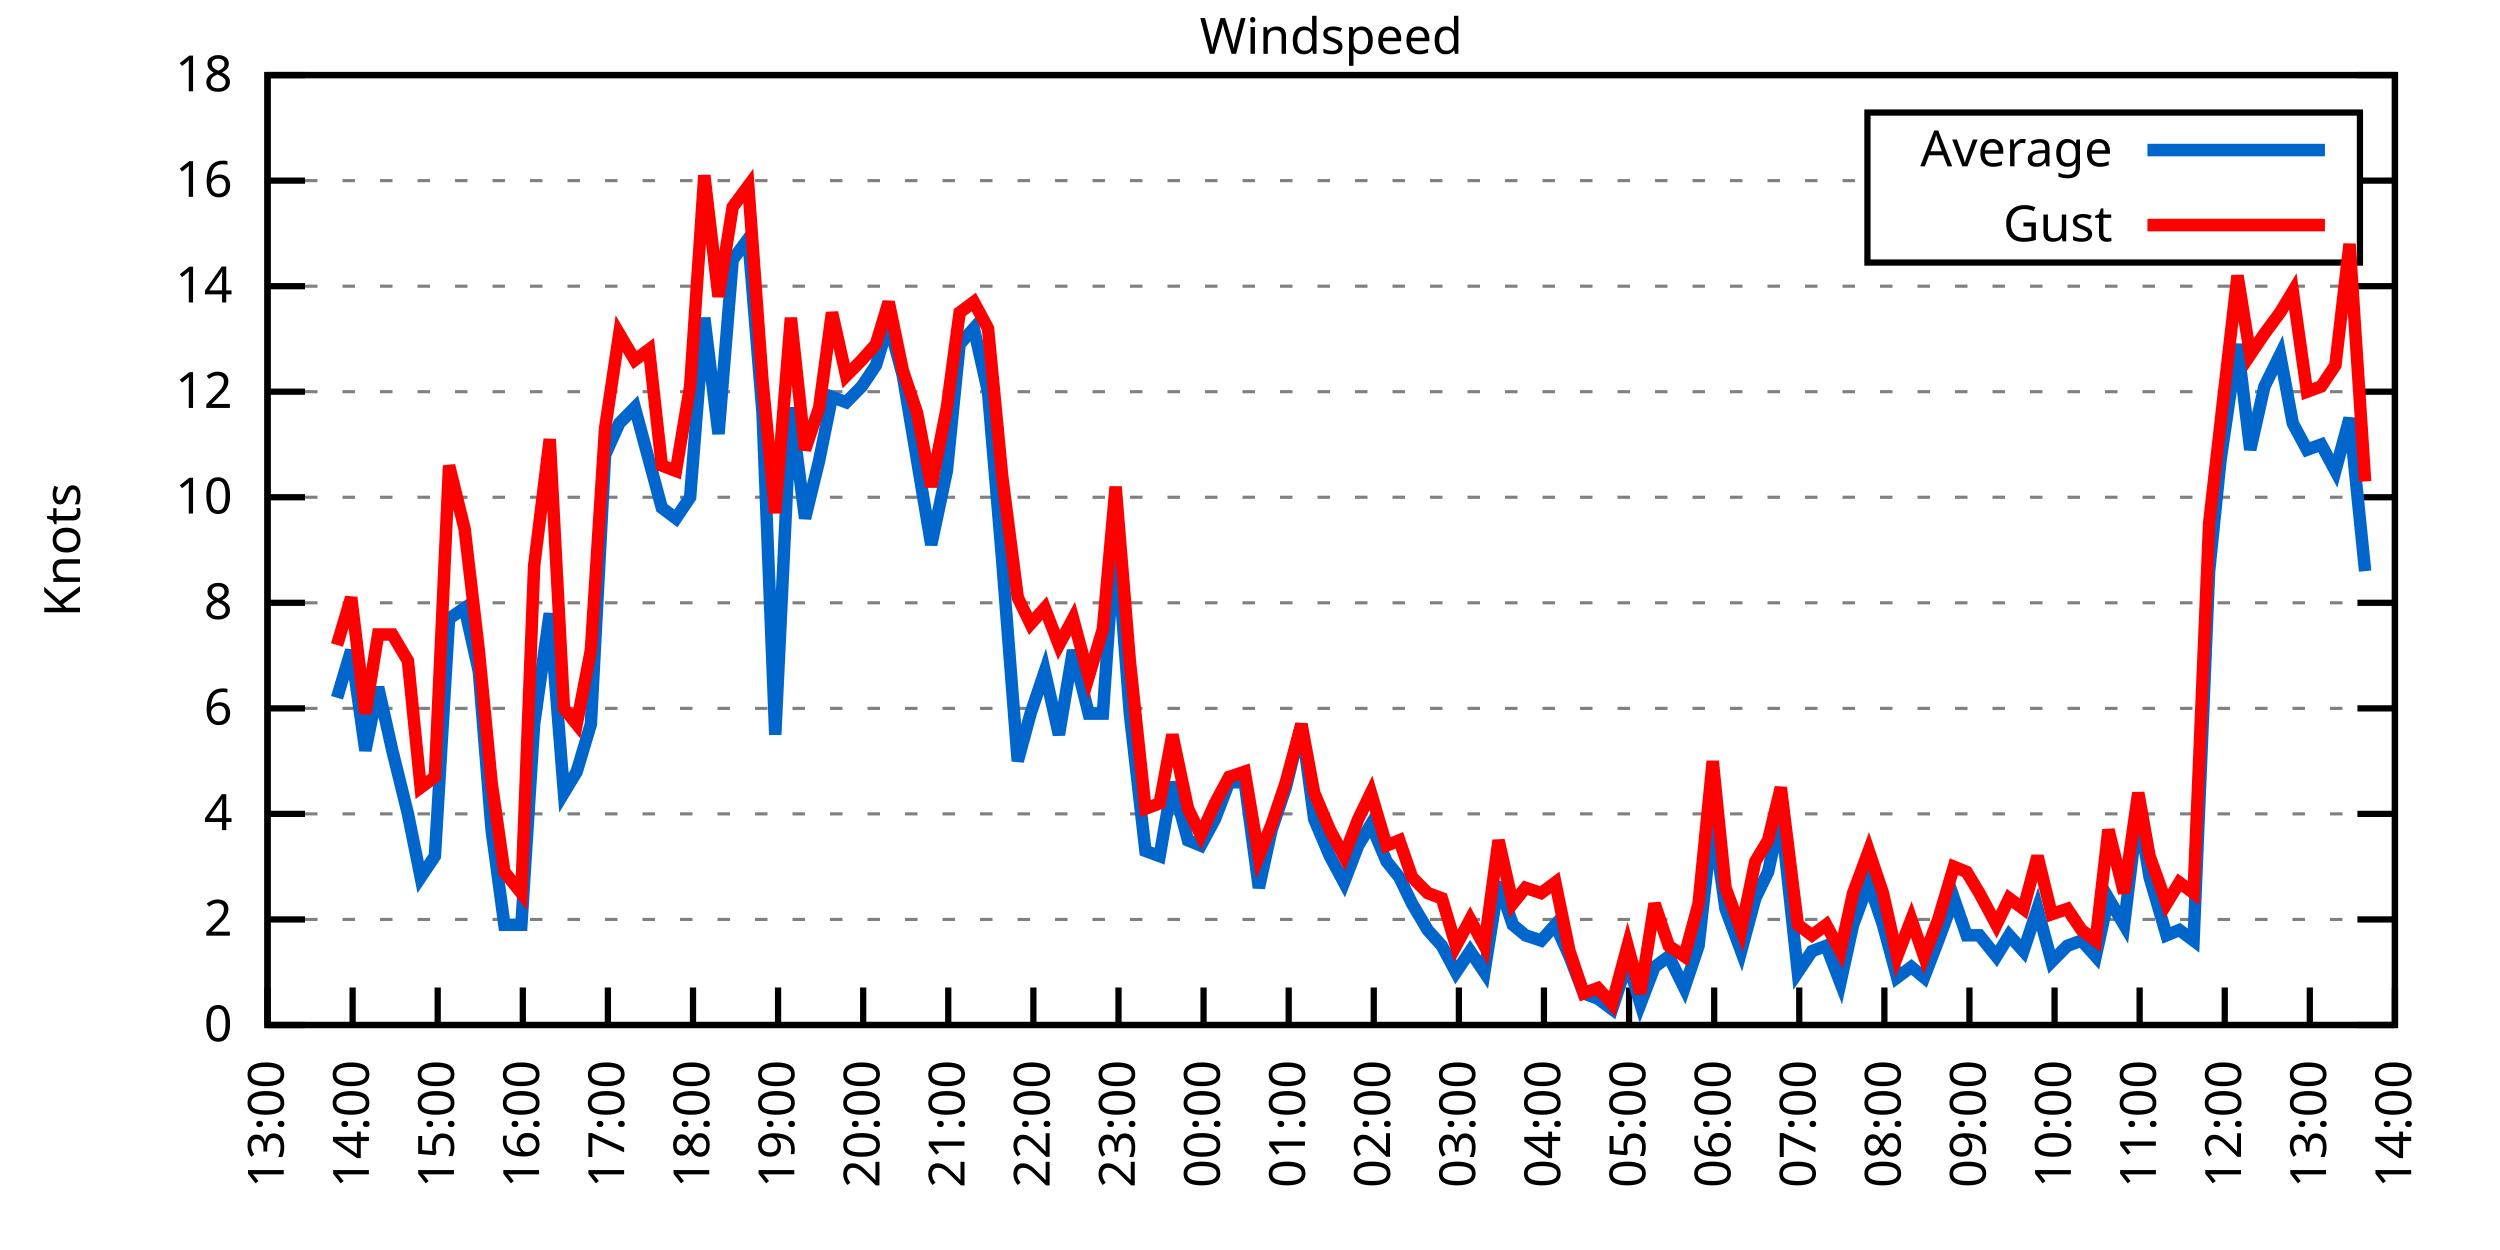
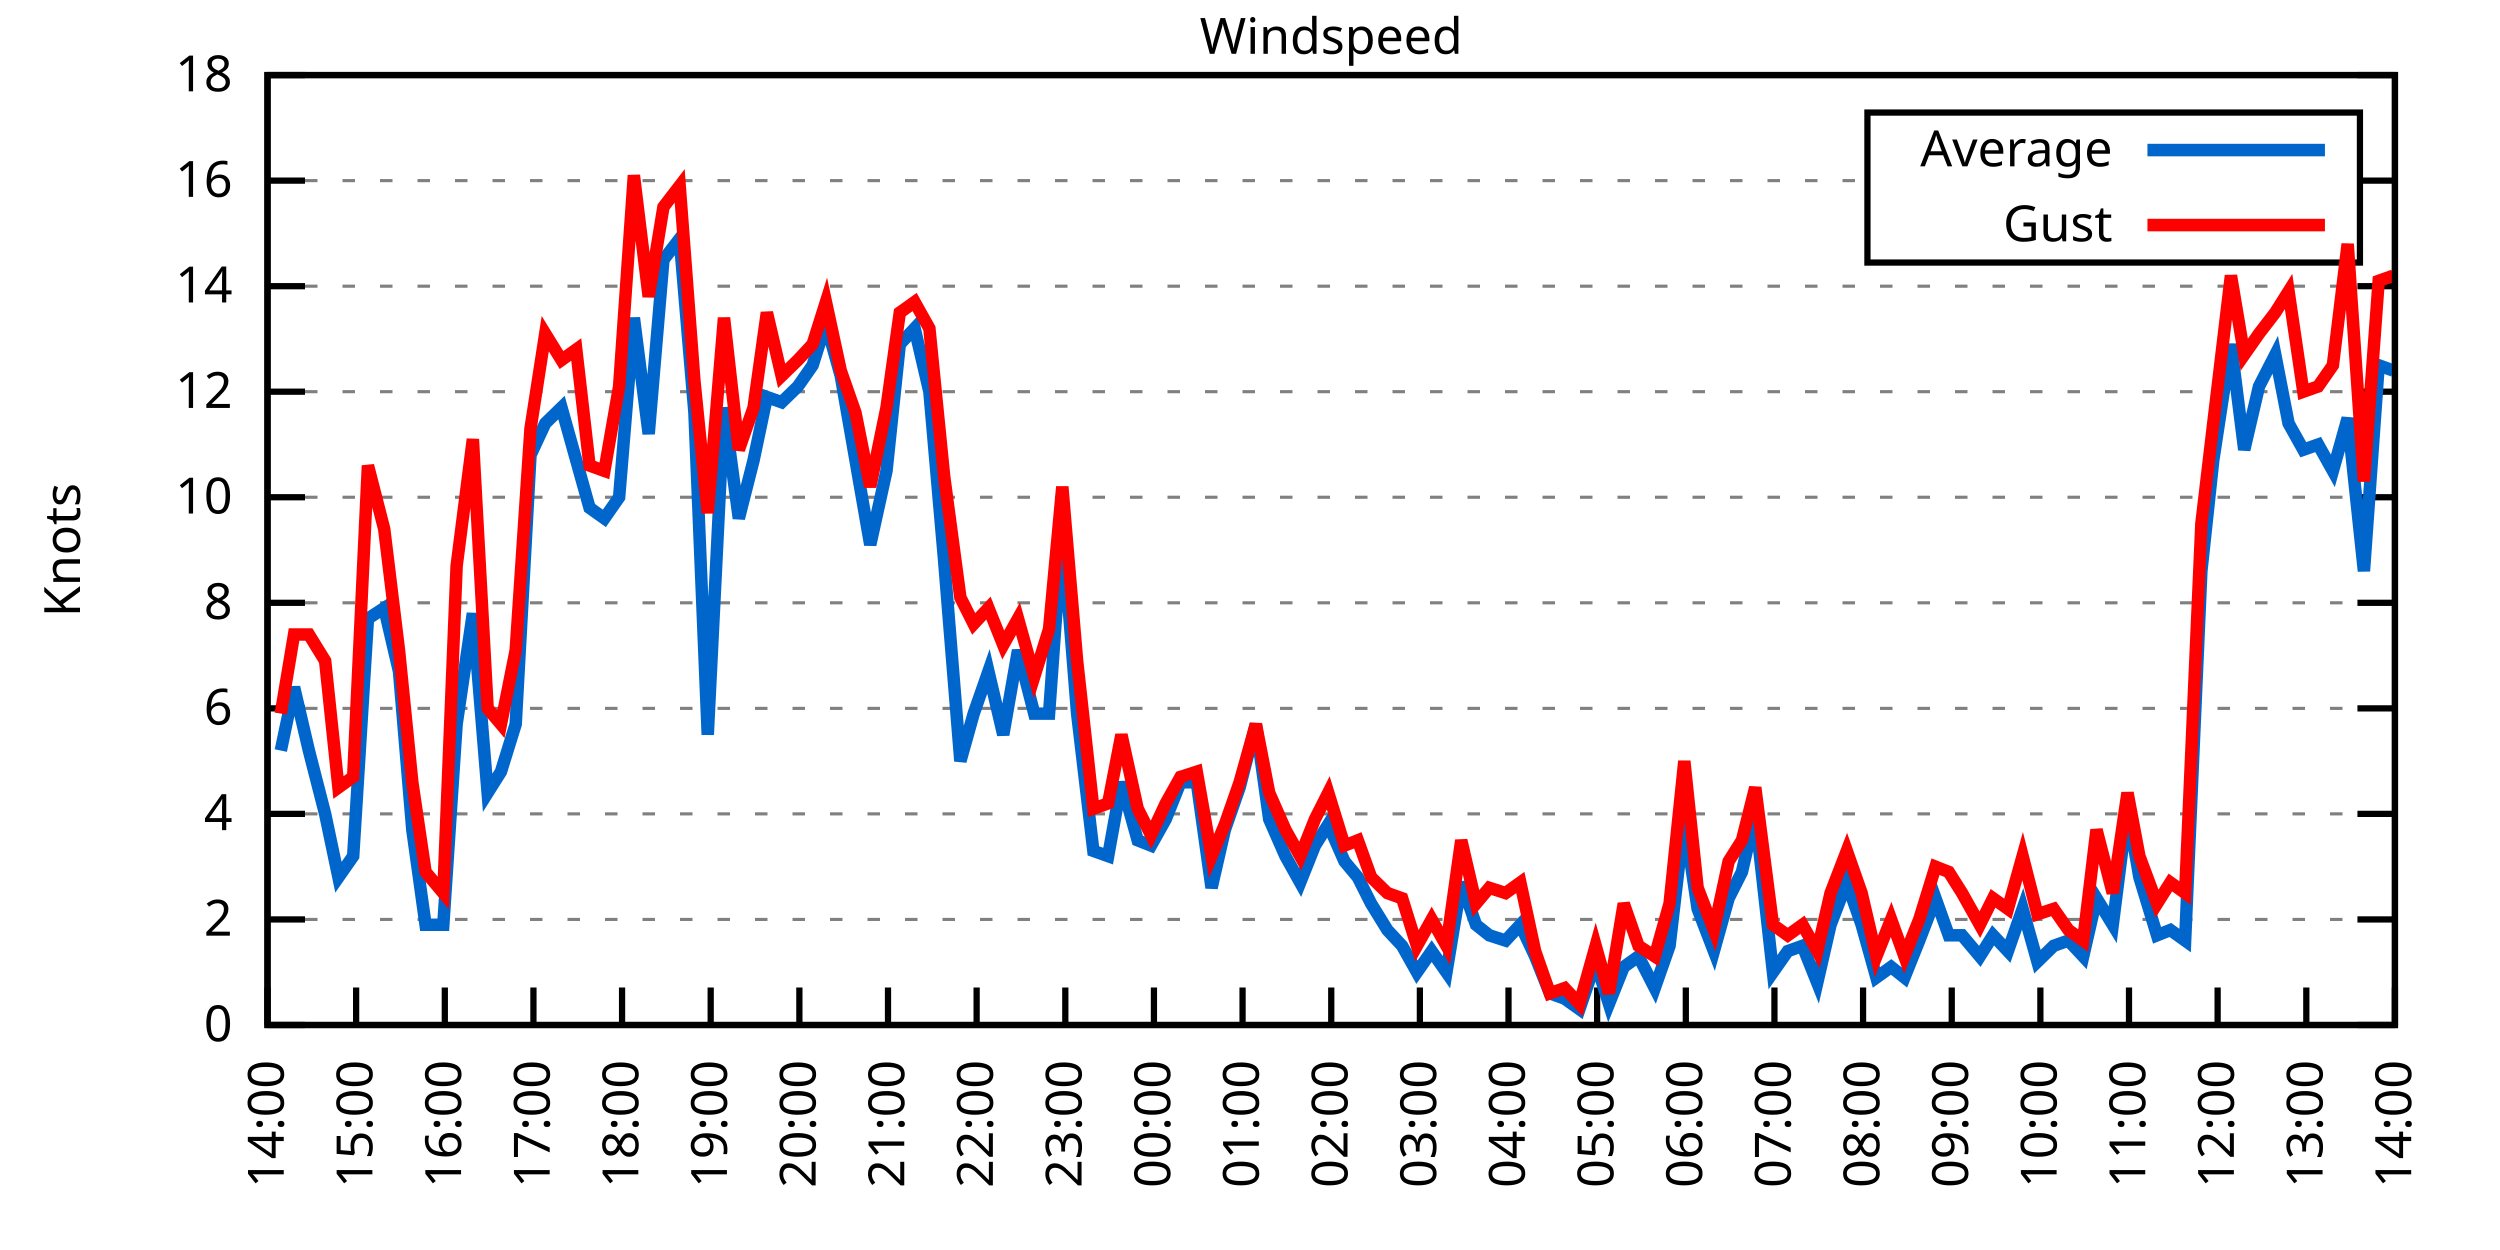
<svg xmlns="http://www.w3.org/2000/svg" xmlns:xlink="http://www.w3.org/1999/xlink" width="400" height="200" viewBox="0 0 400 200">
  <g id="gnuplot_canvas">
    <rect x="0" y="0" width="400" height="200" fill="none" />
    <defs>
      <circle id="gpDot" r="0.5" stroke-width="0.5" stroke="currentColor" />
      <path id="gpPt0" stroke-width="0.333" stroke="currentColor" d="M-1,0 h2 M0,-1 v2" />
      <path id="gpPt1" stroke-width="0.333" stroke="currentColor" d="M-1,-1 L1,1 M1,-1 L-1,1" />
      <path id="gpPt2" stroke-width="0.333" stroke="currentColor" d="M-1,0 L1,0 M0,-1 L0,1 M-1,-1 L1,1 M-1,1 L1,-1" />
      <rect id="gpPt3" stroke-width="0.333" stroke="currentColor" x="-1" y="-1" width="2" height="2" />
      <rect id="gpPt4" stroke-width="0.333" stroke="currentColor" fill="currentColor" x="-1" y="-1" width="2" height="2" />
      <circle id="gpPt5" stroke-width="0.333" stroke="currentColor" cx="0" cy="0" r="1" />
      <use xlink:href="#gpPt5" id="gpPt6" fill="currentColor" stroke="none" />
      <path id="gpPt7" stroke-width="0.333" stroke="currentColor" d="M0,-1.33 L-1.33,0.67 L1.33,0.67 z" />
      <use xlink:href="#gpPt7" id="gpPt8" fill="currentColor" stroke="none" />
      <use xlink:href="#gpPt7" id="gpPt9" stroke="currentColor" transform="rotate(180)" />
      <use xlink:href="#gpPt9" id="gpPt10" fill="currentColor" stroke="none" />
      <use xlink:href="#gpPt3" id="gpPt11" stroke="currentColor" transform="rotate(45)" />
      <use xlink:href="#gpPt11" id="gpPt12" fill="currentColor" stroke="none" />
      <path id="gpPt13" stroke-width="0.333" stroke="currentColor" d="M0,1.330 L1.265,0.411 L0.782,-1.067 L-0.782,-1.076 L-1.265,0.411 z" />
      <use xlink:href="#gpPt13" id="gpPt14" fill="currentColor" stroke="none" />
      <filter id="textbox" filterUnits="objectBoundingBox" x="0" y="0" height="1" width="1">
        <feFlood flood-color="white" flood-opacity="1" result="bgnd" />
        <feComposite in="SourceGraphic" in2="bgnd" operator="atop" />
      </filter>
      <filter id="greybox" filterUnits="objectBoundingBox" x="0" y="0" height="1" width="1">
        <feFlood flood-color="lightgrey" flood-opacity="1" result="grey" />
        <feComposite in="SourceGraphic" in2="grey" operator="atop" />
      </filter>
    </defs>
    <g fill="none" color="white" stroke="currentColor" stroke-width="1.00" stroke-linecap="butt" stroke-linejoin="miter">
</g>
    <g fill="none" color="black" stroke="currentColor" stroke-width="1.00" stroke-linecap="butt" stroke-linejoin="miter">
      <g stroke="none" shape-rendering="crispEdges">
        <polygon fill="rgb(255, 255, 255)" points="42.80,164.00 383.18,164.00 383.18,12.02 42.80,12.02 " />
      </g>
    </g>
    <g fill="none" color="black" stroke="currentColor" stroke-width="1.00" stroke-linecap="butt" stroke-linejoin="miter">
</g>
    <g fill="none" color="black" stroke="black" stroke-width="0.50" stroke-linecap="butt" stroke-linejoin="miter">
</g>
    <g fill="none" color="gray" stroke="currentColor" stroke-width="0.50" stroke-linecap="butt" stroke-linejoin="miter">
      <path stroke="gray" stroke-dasharray="2,4" class="gridline" d="M42.80,164.00 L383.19,164.00  " />
    </g>
    <g fill="none" color="gray" stroke="gray" stroke-width="1.00" stroke-linecap="butt" stroke-linejoin="miter">
</g>
    <g fill="none" color="black" stroke="currentColor" stroke-width="1.00" stroke-linecap="butt" stroke-linejoin="miter">
      <path stroke="black" d="M42.80,164.00 L48.80,164.00 M383.19,164.00 L377.19,164.00  " />
      <g transform="translate(37.20,166.60)" stroke="none" fill="black" font-family="Sans" font-size="8.00" text-anchor="end">
        <text>
          <tspan font-family="Sans"> 0</tspan>
        </text>
      </g>
    </g>
    <g fill="none" color="black" stroke="currentColor" stroke-width="1.00" stroke-linecap="butt" stroke-linejoin="miter">
</g>
    <g fill="none" color="black" stroke="black" stroke-width="0.50" stroke-linecap="butt" stroke-linejoin="miter">
</g>
    <g fill="none" color="gray" stroke="currentColor" stroke-width="0.50" stroke-linecap="butt" stroke-linejoin="miter">
      <path stroke="gray" stroke-dasharray="2,4" class="gridline" d="M42.80,147.11 L383.19,147.11  " />
    </g>
    <g fill="none" color="gray" stroke="gray" stroke-width="1.00" stroke-linecap="butt" stroke-linejoin="miter">
</g>
    <g fill="none" color="black" stroke="currentColor" stroke-width="1.00" stroke-linecap="butt" stroke-linejoin="miter">
      <path stroke="black" d="M42.80,147.11 L48.80,147.11 M383.19,147.11 L377.19,147.11  " />
      <g transform="translate(37.20,149.71)" stroke="none" fill="black" font-family="Sans" font-size="8.00" text-anchor="end">
        <text>
          <tspan font-family="Sans"> 2</tspan>
        </text>
      </g>
    </g>
    <g fill="none" color="black" stroke="currentColor" stroke-width="1.00" stroke-linecap="butt" stroke-linejoin="miter">
</g>
    <g fill="none" color="black" stroke="black" stroke-width="0.50" stroke-linecap="butt" stroke-linejoin="miter">
</g>
    <g fill="none" color="gray" stroke="currentColor" stroke-width="0.50" stroke-linecap="butt" stroke-linejoin="miter">
      <path stroke="gray" stroke-dasharray="2,4" class="gridline" d="M42.80,130.22 L383.19,130.22  " />
    </g>
    <g fill="none" color="gray" stroke="gray" stroke-width="1.00" stroke-linecap="butt" stroke-linejoin="miter">
</g>
    <g fill="none" color="black" stroke="currentColor" stroke-width="1.00" stroke-linecap="butt" stroke-linejoin="miter">
      <path stroke="black" d="M42.80,130.22 L48.80,130.22 M383.19,130.22 L377.19,130.22  " />
      <g transform="translate(37.20,132.82)" stroke="none" fill="black" font-family="Sans" font-size="8.00" text-anchor="end">
        <text>
          <tspan font-family="Sans"> 4</tspan>
        </text>
      </g>
    </g>
    <g fill="none" color="black" stroke="currentColor" stroke-width="1.00" stroke-linecap="butt" stroke-linejoin="miter">
</g>
    <g fill="none" color="black" stroke="black" stroke-width="0.50" stroke-linecap="butt" stroke-linejoin="miter">
</g>
    <g fill="none" color="gray" stroke="currentColor" stroke-width="0.50" stroke-linecap="butt" stroke-linejoin="miter">
      <path stroke="gray" stroke-dasharray="2,4" class="gridline" d="M42.80,113.34 L383.19,113.34  " />
    </g>
    <g fill="none" color="gray" stroke="gray" stroke-width="1.00" stroke-linecap="butt" stroke-linejoin="miter">
</g>
    <g fill="none" color="black" stroke="currentColor" stroke-width="1.00" stroke-linecap="butt" stroke-linejoin="miter">
      <path stroke="black" d="M42.80,113.34 L48.80,113.34 M383.19,113.34 L377.19,113.34  " />
      <g transform="translate(37.20,115.94)" stroke="none" fill="black" font-family="Sans" font-size="8.00" text-anchor="end">
        <text>
          <tspan font-family="Sans"> 6</tspan>
        </text>
      </g>
    </g>
    <g fill="none" color="black" stroke="currentColor" stroke-width="1.00" stroke-linecap="butt" stroke-linejoin="miter">
</g>
    <g fill="none" color="black" stroke="black" stroke-width="0.50" stroke-linecap="butt" stroke-linejoin="miter">
</g>
    <g fill="none" color="gray" stroke="currentColor" stroke-width="0.50" stroke-linecap="butt" stroke-linejoin="miter">
      <path stroke="gray" stroke-dasharray="2,4" class="gridline" d="M42.80,96.45 L383.19,96.45  " />
    </g>
    <g fill="none" color="gray" stroke="gray" stroke-width="1.00" stroke-linecap="butt" stroke-linejoin="miter">
</g>
    <g fill="none" color="black" stroke="currentColor" stroke-width="1.00" stroke-linecap="butt" stroke-linejoin="miter">
      <path stroke="black" d="M42.80,96.45 L48.80,96.45 M383.19,96.45 L377.19,96.45  " />
      <g transform="translate(37.20,99.05)" stroke="none" fill="black" font-family="Sans" font-size="8.00" text-anchor="end">
        <text>
          <tspan font-family="Sans"> 8</tspan>
        </text>
      </g>
    </g>
    <g fill="none" color="black" stroke="currentColor" stroke-width="1.00" stroke-linecap="butt" stroke-linejoin="miter">
</g>
    <g fill="none" color="black" stroke="black" stroke-width="0.50" stroke-linecap="butt" stroke-linejoin="miter">
</g>
    <g fill="none" color="gray" stroke="currentColor" stroke-width="0.50" stroke-linecap="butt" stroke-linejoin="miter">
      <path stroke="gray" stroke-dasharray="2,4" class="gridline" d="M42.80,79.56 L383.19,79.56  " />
    </g>
    <g fill="none" color="gray" stroke="gray" stroke-width="1.00" stroke-linecap="butt" stroke-linejoin="miter">
</g>
    <g fill="none" color="black" stroke="currentColor" stroke-width="1.00" stroke-linecap="butt" stroke-linejoin="miter">
      <path stroke="black" d="M42.80,79.56 L48.80,79.56 M383.19,79.56 L377.19,79.56  " />
      <g transform="translate(37.20,82.16)" stroke="none" fill="black" font-family="Sans" font-size="8.00" text-anchor="end">
        <text>
          <tspan font-family="Sans"> 10</tspan>
        </text>
      </g>
    </g>
    <g fill="none" color="black" stroke="currentColor" stroke-width="1.00" stroke-linecap="butt" stroke-linejoin="miter">
</g>
    <g fill="none" color="black" stroke="black" stroke-width="0.50" stroke-linecap="butt" stroke-linejoin="miter">
</g>
    <g fill="none" color="gray" stroke="currentColor" stroke-width="0.50" stroke-linecap="butt" stroke-linejoin="miter">
      <path stroke="gray" stroke-dasharray="2,4" class="gridline" d="M42.80,62.67 L383.19,62.67  " />
    </g>
    <g fill="none" color="gray" stroke="gray" stroke-width="1.00" stroke-linecap="butt" stroke-linejoin="miter">
</g>
    <g fill="none" color="black" stroke="currentColor" stroke-width="1.00" stroke-linecap="butt" stroke-linejoin="miter">
      <path stroke="black" d="M42.80,62.67 L48.80,62.67 M383.19,62.67 L377.19,62.67  " />
      <g transform="translate(37.20,65.27)" stroke="none" fill="black" font-family="Sans" font-size="8.00" text-anchor="end">
        <text>
          <tspan font-family="Sans"> 12</tspan>
        </text>
      </g>
    </g>
    <g fill="none" color="black" stroke="currentColor" stroke-width="1.00" stroke-linecap="butt" stroke-linejoin="miter">
</g>
    <g fill="none" color="black" stroke="black" stroke-width="0.50" stroke-linecap="butt" stroke-linejoin="miter">
</g>
    <g fill="none" color="gray" stroke="currentColor" stroke-width="0.50" stroke-linecap="butt" stroke-linejoin="miter">
      <path stroke="gray" stroke-dasharray="2,4" class="gridline" d="M42.80,45.79 L383.19,45.79  " />
    </g>
    <g fill="none" color="gray" stroke="gray" stroke-width="1.00" stroke-linecap="butt" stroke-linejoin="miter">
</g>
    <g fill="none" color="black" stroke="currentColor" stroke-width="1.00" stroke-linecap="butt" stroke-linejoin="miter">
      <path stroke="black" d="M42.80,45.79 L48.80,45.79 M383.19,45.79 L377.19,45.79  " />
      <g transform="translate(37.20,48.39)" stroke="none" fill="black" font-family="Sans" font-size="8.00" text-anchor="end">
        <text>
          <tspan font-family="Sans"> 14</tspan>
        </text>
      </g>
    </g>
    <g fill="none" color="black" stroke="currentColor" stroke-width="1.00" stroke-linecap="butt" stroke-linejoin="miter">
</g>
    <g fill="none" color="black" stroke="black" stroke-width="0.50" stroke-linecap="butt" stroke-linejoin="miter">
</g>
    <g fill="none" color="gray" stroke="currentColor" stroke-width="0.50" stroke-linecap="butt" stroke-linejoin="miter">
      <path stroke="gray" stroke-dasharray="2,4" class="gridline" d="M42.80,28.90 L298.79,28.90 M377.59,28.90 L383.19,28.90  " />
    </g>
    <g fill="none" color="gray" stroke="gray" stroke-width="1.00" stroke-linecap="butt" stroke-linejoin="miter">
</g>
    <g fill="none" color="black" stroke="currentColor" stroke-width="1.00" stroke-linecap="butt" stroke-linejoin="miter">
      <path stroke="black" d="M42.80,28.90 L48.80,28.90 M383.19,28.90 L377.19,28.90  " />
      <g transform="translate(37.20,31.50)" stroke="none" fill="black" font-family="Sans" font-size="8.00" text-anchor="end">
        <text>
          <tspan font-family="Sans"> 16</tspan>
        </text>
      </g>
    </g>
    <g fill="none" color="black" stroke="currentColor" stroke-width="1.00" stroke-linecap="butt" stroke-linejoin="miter">
</g>
    <g fill="none" color="black" stroke="black" stroke-width="0.50" stroke-linecap="butt" stroke-linejoin="miter">
</g>
    <g fill="none" color="gray" stroke="currentColor" stroke-width="0.50" stroke-linecap="butt" stroke-linejoin="miter">
      <path stroke="gray" stroke-dasharray="2,4" class="gridline" d="M42.80,12.01 L383.19,12.01  " />
    </g>
    <g fill="none" color="gray" stroke="gray" stroke-width="1.00" stroke-linecap="butt" stroke-linejoin="miter">
</g>
    <g fill="none" color="black" stroke="currentColor" stroke-width="1.00" stroke-linecap="butt" stroke-linejoin="miter">
      <path stroke="black" d="M42.80,12.01 L48.80,12.01 M383.19,12.01 L377.19,12.01  " />
      <g transform="translate(37.20,14.61)" stroke="none" fill="black" font-family="Sans" font-size="8.00" text-anchor="end">
        <text>
          <tspan font-family="Sans"> 18</tspan>
        </text>
      </g>
    </g>
    <g fill="none" color="black" stroke="currentColor" stroke-width="1.00" stroke-linecap="butt" stroke-linejoin="miter">
      <path stroke="black" d="M42.80,164.00 L42.80,158.00  " />
      <g transform="translate(45.40,169.60) rotate(270.00)" stroke="none" fill="black" font-family="Sans" font-size="8.00" text-anchor="end">
        <text>
-           <tspan font-family="Sans">13:00</tspan>
-         </text>
-       </g>
-     </g>
-     <g fill="none" color="black" stroke="currentColor" stroke-width="1.00" stroke-linecap="butt" stroke-linejoin="miter">
-       <path stroke="black" d="M56.42,164.00 L56.42,158.00  " />
-       <g transform="translate(59.02,169.60) rotate(270.00)" stroke="none" fill="black" font-family="Sans" font-size="8.00" text-anchor="end">
-         <text>
          <tspan font-family="Sans">14:00</tspan>
        </text>
      </g>
    </g>
    <g fill="none" color="black" stroke="currentColor" stroke-width="1.00" stroke-linecap="butt" stroke-linejoin="miter">
-       <path stroke="black" d="M70.03,164.00 L70.03,158.00  " />
-       <g transform="translate(72.63,169.60) rotate(270.00)" stroke="none" fill="black" font-family="Sans" font-size="8.00" text-anchor="end">
+       <path stroke="black" d="M56.98,164.00 L56.98,158.00  " />
+       <g transform="translate(59.58,169.60) rotate(270.00)" stroke="none" fill="black" font-family="Sans" font-size="8.00" text-anchor="end">
        <text>
          <tspan font-family="Sans">15:00</tspan>
        </text>
      </g>
    </g>
    <g fill="none" color="black" stroke="currentColor" stroke-width="1.00" stroke-linecap="butt" stroke-linejoin="miter">
-       <path stroke="black" d="M83.65,164.00 L83.65,158.00  " />
-       <g transform="translate(86.25,169.60) rotate(270.00)" stroke="none" fill="black" font-family="Sans" font-size="8.00" text-anchor="end">
+       <path stroke="black" d="M71.17,164.00 L71.17,158.00  " />
+       <g transform="translate(73.77,169.60) rotate(270.00)" stroke="none" fill="black" font-family="Sans" font-size="8.00" text-anchor="end">
        <text>
          <tspan font-family="Sans">16:00</tspan>
        </text>
      </g>
    </g>
    <g fill="none" color="black" stroke="currentColor" stroke-width="1.00" stroke-linecap="butt" stroke-linejoin="miter">
-       <path stroke="black" d="M97.26,164.00 L97.26,158.00  " />
-       <g transform="translate(99.86,169.60) rotate(270.00)" stroke="none" fill="black" font-family="Sans" font-size="8.00" text-anchor="end">
+       <path stroke="black" d="M85.35,164.00 L85.35,158.00  " />
+       <g transform="translate(87.95,169.60) rotate(270.00)" stroke="none" fill="black" font-family="Sans" font-size="8.00" text-anchor="end">
        <text>
          <tspan font-family="Sans">17:00</tspan>
        </text>
      </g>
    </g>
    <g fill="none" color="black" stroke="currentColor" stroke-width="1.00" stroke-linecap="butt" stroke-linejoin="miter">
-       <path stroke="black" d="M110.88,164.00 L110.88,158.00  " />
-       <g transform="translate(113.48,169.60) rotate(270.00)" stroke="none" fill="black" font-family="Sans" font-size="8.00" text-anchor="end">
+       <path stroke="black" d="M99.53,164.00 L99.53,158.00  " />
+       <g transform="translate(102.13,169.60) rotate(270.00)" stroke="none" fill="black" font-family="Sans" font-size="8.00" text-anchor="end">
        <text>
          <tspan font-family="Sans">18:00</tspan>
        </text>
      </g>
    </g>
    <g fill="none" color="black" stroke="currentColor" stroke-width="1.00" stroke-linecap="butt" stroke-linejoin="miter">
-       <path stroke="black" d="M124.49,164.00 L124.49,158.00  " />
-       <g transform="translate(127.09,169.60) rotate(270.00)" stroke="none" fill="black" font-family="Sans" font-size="8.00" text-anchor="end">
+       <path stroke="black" d="M113.71,164.00 L113.71,158.00  " />
+       <g transform="translate(116.31,169.60) rotate(270.00)" stroke="none" fill="black" font-family="Sans" font-size="8.00" text-anchor="end">
        <text>
          <tspan font-family="Sans">19:00</tspan>
        </text>
      </g>
    </g>
    <g fill="none" color="black" stroke="currentColor" stroke-width="1.00" stroke-linecap="butt" stroke-linejoin="miter">
-       <path stroke="black" d="M138.11,164.00 L138.11,158.00  " />
-       <g transform="translate(140.71,169.60) rotate(270.00)" stroke="none" fill="black" font-family="Sans" font-size="8.00" text-anchor="end">
+       <path stroke="black" d="M127.90,164.00 L127.90,158.00  " />
+       <g transform="translate(130.50,169.60) rotate(270.00)" stroke="none" fill="black" font-family="Sans" font-size="8.00" text-anchor="end">
        <text>
          <tspan font-family="Sans">20:00</tspan>
        </text>
      </g>
    </g>
    <g fill="none" color="black" stroke="currentColor" stroke-width="1.00" stroke-linecap="butt" stroke-linejoin="miter">
-       <path stroke="black" d="M151.72,164.00 L151.72,158.00  " />
-       <g transform="translate(154.32,169.60) rotate(270.00)" stroke="none" fill="black" font-family="Sans" font-size="8.00" text-anchor="end">
+       <path stroke="black" d="M142.08,164.00 L142.08,158.00  " />
+       <g transform="translate(144.68,169.60) rotate(270.00)" stroke="none" fill="black" font-family="Sans" font-size="8.00" text-anchor="end">
        <text>
          <tspan font-family="Sans">21:00</tspan>
        </text>
      </g>
    </g>
    <g fill="none" color="black" stroke="currentColor" stroke-width="1.00" stroke-linecap="butt" stroke-linejoin="miter">
-       <path stroke="black" d="M165.34,164.00 L165.34,158.00  " />
-       <g transform="translate(167.94,169.60) rotate(270.00)" stroke="none" fill="black" font-family="Sans" font-size="8.00" text-anchor="end">
+       <path stroke="black" d="M156.26,164.00 L156.26,158.00  " />
+       <g transform="translate(158.86,169.60) rotate(270.00)" stroke="none" fill="black" font-family="Sans" font-size="8.00" text-anchor="end">
        <text>
          <tspan font-family="Sans">22:00</tspan>
        </text>
      </g>
    </g>
    <g fill="none" color="black" stroke="currentColor" stroke-width="1.00" stroke-linecap="butt" stroke-linejoin="miter">
-       <path stroke="black" d="M178.96,164.00 L178.96,158.00  " />
-       <g transform="translate(181.56,169.60) rotate(270.00)" stroke="none" fill="black" font-family="Sans" font-size="8.00" text-anchor="end">
+       <path stroke="black" d="M170.45,164.00 L170.45,158.00  " />
+       <g transform="translate(173.05,169.60) rotate(270.00)" stroke="none" fill="black" font-family="Sans" font-size="8.00" text-anchor="end">
        <text>
          <tspan font-family="Sans">23:00</tspan>
        </text>
      </g>
    </g>
    <g fill="none" color="black" stroke="currentColor" stroke-width="1.00" stroke-linecap="butt" stroke-linejoin="miter">
-       <path stroke="black" d="M192.57,164.00 L192.57,158.00  " />
-       <g transform="translate(195.17,169.60) rotate(270.00)" stroke="none" fill="black" font-family="Sans" font-size="8.00" text-anchor="end">
+       <path stroke="black" d="M184.63,164.00 L184.63,158.00  " />
+       <g transform="translate(187.23,169.60) rotate(270.00)" stroke="none" fill="black" font-family="Sans" font-size="8.00" text-anchor="end">
        <text>
          <tspan font-family="Sans">00:00</tspan>
        </text>
      </g>
    </g>
    <g fill="none" color="black" stroke="currentColor" stroke-width="1.00" stroke-linecap="butt" stroke-linejoin="miter">
-       <path stroke="black" d="M206.19,164.00 L206.19,158.00  " />
-       <g transform="translate(208.79,169.60) rotate(270.00)" stroke="none" fill="black" font-family="Sans" font-size="8.00" text-anchor="end">
+       <path stroke="black" d="M198.81,164.00 L198.81,158.00  " />
+       <g transform="translate(201.41,169.60) rotate(270.00)" stroke="none" fill="black" font-family="Sans" font-size="8.00" text-anchor="end">
        <text>
          <tspan font-family="Sans">01:00</tspan>
        </text>
      </g>
    </g>
    <g fill="none" color="black" stroke="currentColor" stroke-width="1.00" stroke-linecap="butt" stroke-linejoin="miter">
-       <path stroke="black" d="M219.80,164.00 L219.80,158.00  " />
-       <g transform="translate(222.40,169.60) rotate(270.00)" stroke="none" fill="black" font-family="Sans" font-size="8.00" text-anchor="end">
+       <path stroke="black" d="M213.00,164.00 L213.00,158.00  " />
+       <g transform="translate(215.60,169.60) rotate(270.00)" stroke="none" fill="black" font-family="Sans" font-size="8.00" text-anchor="end">
        <text>
          <tspan font-family="Sans">02:00</tspan>
        </text>
      </g>
    </g>
    <g fill="none" color="black" stroke="currentColor" stroke-width="1.00" stroke-linecap="butt" stroke-linejoin="miter">
-       <path stroke="black" d="M233.42,164.00 L233.42,158.00  " />
-       <g transform="translate(236.02,169.60) rotate(270.00)" stroke="none" fill="black" font-family="Sans" font-size="8.00" text-anchor="end">
+       <path stroke="black" d="M227.18,164.00 L227.18,158.00  " />
+       <g transform="translate(229.78,169.60) rotate(270.00)" stroke="none" fill="black" font-family="Sans" font-size="8.00" text-anchor="end">
        <text>
          <tspan font-family="Sans">03:00</tspan>
        </text>
      </g>
    </g>
    <g fill="none" color="black" stroke="currentColor" stroke-width="1.00" stroke-linecap="butt" stroke-linejoin="miter">
-       <path stroke="black" d="M247.03,164.00 L247.03,158.00  " />
-       <g transform="translate(249.63,169.60) rotate(270.00)" stroke="none" fill="black" font-family="Sans" font-size="8.00" text-anchor="end">
+       <path stroke="black" d="M241.36,164.00 L241.36,158.00  " />
+       <g transform="translate(243.96,169.60) rotate(270.00)" stroke="none" fill="black" font-family="Sans" font-size="8.00" text-anchor="end">
        <text>
          <tspan font-family="Sans">04:00</tspan>
        </text>
      </g>
    </g>
    <g fill="none" color="black" stroke="currentColor" stroke-width="1.00" stroke-linecap="butt" stroke-linejoin="miter">
-       <path stroke="black" d="M260.65,164.00 L260.65,158.00  " />
-       <g transform="translate(263.25,169.60) rotate(270.00)" stroke="none" fill="black" font-family="Sans" font-size="8.00" text-anchor="end">
+       <path stroke="black" d="M255.54,164.00 L255.54,158.00  " />
+       <g transform="translate(258.14,169.60) rotate(270.00)" stroke="none" fill="black" font-family="Sans" font-size="8.00" text-anchor="end">
        <text>
          <tspan font-family="Sans">05:00</tspan>
        </text>
      </g>
    </g>
    <g fill="none" color="black" stroke="currentColor" stroke-width="1.00" stroke-linecap="butt" stroke-linejoin="miter">
-       <path stroke="black" d="M274.27,164.00 L274.27,158.00  " />
-       <g transform="translate(276.87,169.60) rotate(270.00)" stroke="none" fill="black" font-family="Sans" font-size="8.00" text-anchor="end">
+       <path stroke="black" d="M269.73,164.00 L269.73,158.00  " />
+       <g transform="translate(272.33,169.60) rotate(270.00)" stroke="none" fill="black" font-family="Sans" font-size="8.00" text-anchor="end">
        <text>
          <tspan font-family="Sans">06:00</tspan>
        </text>
      </g>
    </g>
    <g fill="none" color="black" stroke="currentColor" stroke-width="1.00" stroke-linecap="butt" stroke-linejoin="miter">
-       <path stroke="black" d="M287.88,164.00 L287.88,158.00  " />
-       <g transform="translate(290.48,169.60) rotate(270.00)" stroke="none" fill="black" font-family="Sans" font-size="8.00" text-anchor="end">
+       <path stroke="black" d="M283.91,164.00 L283.91,158.00  " />
+       <g transform="translate(286.51,169.60) rotate(270.00)" stroke="none" fill="black" font-family="Sans" font-size="8.00" text-anchor="end">
        <text>
          <tspan font-family="Sans">07:00</tspan>
        </text>
      </g>
    </g>
    <g fill="none" color="black" stroke="currentColor" stroke-width="1.00" stroke-linecap="butt" stroke-linejoin="miter">
-       <path stroke="black" d="M301.50,164.00 L301.50,158.00  " />
-       <g transform="translate(304.10,169.60) rotate(270.00)" stroke="none" fill="black" font-family="Sans" font-size="8.00" text-anchor="end">
+       <path stroke="black" d="M298.09,164.00 L298.09,158.00  " />
+       <g transform="translate(300.69,169.60) rotate(270.00)" stroke="none" fill="black" font-family="Sans" font-size="8.00" text-anchor="end">
        <text>
          <tspan font-family="Sans">08:00</tspan>
        </text>
      </g>
    </g>
    <g fill="none" color="black" stroke="currentColor" stroke-width="1.00" stroke-linecap="butt" stroke-linejoin="miter">
-       <path stroke="black" d="M315.11,164.00 L315.11,158.00  " />
-       <g transform="translate(317.71,169.60) rotate(270.00)" stroke="none" fill="black" font-family="Sans" font-size="8.00" text-anchor="end">
+       <path stroke="black" d="M312.28,164.00 L312.28,158.00  " />
+       <g transform="translate(314.88,169.60) rotate(270.00)" stroke="none" fill="black" font-family="Sans" font-size="8.00" text-anchor="end">
        <text>
          <tspan font-family="Sans">09:00</tspan>
        </text>
      </g>
    </g>
    <g fill="none" color="black" stroke="currentColor" stroke-width="1.00" stroke-linecap="butt" stroke-linejoin="miter">
-       <path stroke="black" d="M328.73,164.00 L328.73,158.00  " />
-       <g transform="translate(331.33,169.60) rotate(270.00)" stroke="none" fill="black" font-family="Sans" font-size="8.00" text-anchor="end">
+       <path stroke="black" d="M326.46,164.00 L326.46,158.00  " />
+       <g transform="translate(329.06,169.60) rotate(270.00)" stroke="none" fill="black" font-family="Sans" font-size="8.00" text-anchor="end">
        <text>
          <tspan font-family="Sans">10:00</tspan>
        </text>
      </g>
    </g>
    <g fill="none" color="black" stroke="currentColor" stroke-width="1.00" stroke-linecap="butt" stroke-linejoin="miter">
-       <path stroke="black" d="M342.34,164.00 L342.34,158.00  " />
-       <g transform="translate(344.94,169.60) rotate(270.00)" stroke="none" fill="black" font-family="Sans" font-size="8.00" text-anchor="end">
+       <path stroke="black" d="M340.64,164.00 L340.64,158.00  " />
+       <g transform="translate(343.24,169.60) rotate(270.00)" stroke="none" fill="black" font-family="Sans" font-size="8.00" text-anchor="end">
        <text>
          <tspan font-family="Sans">11:00</tspan>
        </text>
      </g>
    </g>
    <g fill="none" color="black" stroke="currentColor" stroke-width="1.00" stroke-linecap="butt" stroke-linejoin="miter">
-       <path stroke="black" d="M355.96,164.00 L355.96,158.00  " />
-       <g transform="translate(358.56,169.60) rotate(270.00)" stroke="none" fill="black" font-family="Sans" font-size="8.00" text-anchor="end">
+       <path stroke="black" d="M354.82,164.00 L354.82,158.00  " />
+       <g transform="translate(357.42,169.60) rotate(270.00)" stroke="none" fill="black" font-family="Sans" font-size="8.00" text-anchor="end">
        <text>
          <tspan font-family="Sans">12:00</tspan>
        </text>
      </g>
    </g>
    <g fill="none" color="black" stroke="currentColor" stroke-width="1.00" stroke-linecap="butt" stroke-linejoin="miter">
-       <path stroke="black" d="M369.57,164.00 L369.57,158.00  " />
-       <g transform="translate(372.17,169.60) rotate(270.00)" stroke="none" fill="black" font-family="Sans" font-size="8.00" text-anchor="end">
+       <path stroke="black" d="M369.01,164.00 L369.01,158.00  " />
+       <g transform="translate(371.61,169.60) rotate(270.00)" stroke="none" fill="black" font-family="Sans" font-size="8.00" text-anchor="end">
        <text>
          <tspan font-family="Sans">13:00</tspan>
        </text>
      </g>
    </g>
    <g fill="none" color="black" stroke="currentColor" stroke-width="1.00" stroke-linecap="butt" stroke-linejoin="miter">
      <path stroke="black" d="M383.19,164.00 L383.19,158.00  " />
      <g transform="translate(385.79,169.60) rotate(270.00)" stroke="none" fill="black" font-family="Sans" font-size="8.00" text-anchor="end">
        <text>
          <tspan font-family="Sans">14:00</tspan>
        </text>
      </g>
    </g>
    <g fill="none" color="black" stroke="currentColor" stroke-width="1.00" stroke-linecap="butt" stroke-linejoin="miter">
</g>
    <g fill="none" color="black" stroke="currentColor" stroke-width="1.00" stroke-linecap="butt" stroke-linejoin="miter">
      <path stroke="black" d="M42.80,12.01 L42.80,164.00 L383.19,164.00 L383.19,12.01 L42.80,12.01 Z  " />
    </g>
    <g fill="none" color="black" stroke="currentColor" stroke-width="1.00" stroke-linecap="butt" stroke-linejoin="miter">
</g>
    <g fill="none" color="black" stroke="currentColor" stroke-width="1.00" stroke-linecap="butt" stroke-linejoin="miter">
      <path stroke="black" d="M298.79,42.01 L298.79,18.01 L377.59,18.01 L377.59,42.01 L298.79,42.01 Z  " />
    </g>
    <g id="Windspeed_plot_1">
      <g fill="none" color="white" stroke="black" stroke-width="2.00" stroke-linecap="butt" stroke-linejoin="miter">
</g>
      <g fill="none" color="black" stroke="currentColor" stroke-width="2.00" stroke-linecap="butt" stroke-linejoin="miter">
        <g transform="translate(337.99,26.61)" stroke="none" fill="black" font-family="Sans" font-size="8.00" text-anchor="end">
          <text>
            <tspan font-family="Sans">Average</tspan>
          </text>
        </g>
      </g>
      <g fill="none" color="black" stroke="currentColor" stroke-width="2.00" stroke-linecap="butt" stroke-linejoin="miter">
-         <path stroke="rgb(  0, 102, 204)" d="M343.59,24.01 L371.99,24.01 M53.92,111.65 L56.19,104.05 L58.46,120.09 L60.50,109.96 L62.77,120.09 L65.27,130.22   L67.31,140.36 L69.58,136.98 L71.85,98.98 L74.34,97.29 L76.61,107.43 L78.65,132.76 L80.70,147.96 L83.42,147.96   L85.46,115.87 L87.96,98.14 L90.23,126.85 L92.27,123.47 L94.54,115.87 L96.81,72.81 L99.08,67.74 L101.57,65.21   L103.84,73.65 L105.89,81.25 L108.15,82.94 L110.42,79.56 L112.69,50.85 L114.96,69.43 L117.23,41.56 L119.73,38.19   L122.00,66.05 L124.04,117.56 L126.54,65.21 L128.81,82.94 L131.07,73.65 L133.12,63.52 L135.39,64.36 L137.88,61.83   L140.15,58.45 L142.19,51.70 L144.46,60.14 L146.73,73.65 L149.00,87.16 L151.50,75.34 L153.54,55.07 L155.81,52.54   L158.08,62.67 L160.35,89.69 L162.84,121.78 L164.89,114.18 L167.16,107.43 L169.43,117.56 L171.69,104.05 L174.19,114.18   L176.46,114.18 L178.50,84.63 L180.77,114.18 L183.27,136.14 L185.54,136.98 L187.58,125.16 L190.08,134.45 L192.12,135.29   L194.39,131.07 L196.66,125.16 L199.15,125.16 L201.42,142.05 L203.46,132.76 L205.73,126.00 L208.23,115.87 L210.27,131.07   L212.77,136.98 L215.04,141.20 L217.31,135.29 L219.35,131.91 L221.85,137.82 L223.89,140.36 L225.93,144.58 L228.43,148.80   L230.70,151.33 L232.96,155.56 L235.23,152.18 L237.50,155.56 L239.77,141.20 L242.04,147.96 L244.08,149.65 L246.58,150.49   L248.85,147.96 L251.12,153.02 L253.39,158.93 L255.66,159.78 L257.93,161.47 L260.42,153.87 L262.47,160.62 L264.73,154.71   L267.00,153.02 L269.50,158.09 L271.77,151.33 L274.04,131.07 L276.08,145.42 L278.58,152.18 L280.85,143.73 L282.89,139.51   L284.93,130.22 L287.65,155.56 L289.92,152.18 L292.19,151.33 L294.46,157.24 L296.50,147.96 L299.00,141.20 L301.27,147.96   L303.54,156.40 L305.81,154.71 L307.85,156.40 L310.12,150.49 L312.62,143.73 L314.66,149.65 L316.70,149.65 L319.42,153.02   L321.47,149.65 L323.74,152.18 L326.00,145.42 L328.27,153.87 L330.77,151.33 L333.04,150.49 L335.31,153.02 L337.35,143.73   L339.85,147.96 L342.12,129.38 L343.93,140.36 L346.65,149.65 L348.70,148.80 L350.97,150.49 L353.46,91.38 L355.28,73.65   L358.00,55.07 L360.04,71.96 L362.31,61.83 L364.81,56.76 L366.85,67.74 L369.12,71.96 L371.39,71.12 L373.66,75.34   L375.93,66.90 L378.42,91.38  " />
+         <path stroke="rgb(  0, 102, 204)" d="M343.59,24.01 L371.99,24.01 M44.93,120.09 L47.05,109.96 L49.42,120.09 L52.02,130.22 L54.15,140.36 L56.51,136.98   L58.87,98.98 L61.47,97.29 L63.84,107.43 L65.97,132.76 L68.09,147.96 L70.93,147.96 L73.06,115.87 L75.66,98.14   L78.02,126.85 L80.15,123.47 L82.51,115.87 L84.88,72.81 L87.24,67.74 L89.84,65.21 L92.20,73.65 L94.33,81.25   L96.70,82.94 L99.06,79.56 L101.42,50.85 L103.79,69.43 L106.15,41.56 L108.75,38.19 L111.11,66.05 L113.24,117.56   L115.84,65.21 L118.21,82.94 L120.57,73.65 L122.70,63.52 L125.06,64.36 L127.66,61.83 L130.02,58.45 L132.15,51.70   L134.52,60.14 L136.88,73.65 L139.24,87.16 L141.84,75.34 L143.97,55.07 L146.34,52.54 L148.70,62.67 L151.06,89.69   L153.66,121.78 L155.79,114.18 L158.15,107.43 L160.52,117.56 L162.88,104.05 L165.48,114.18 L167.85,114.18 L169.97,84.63   L172.34,114.18 L174.94,136.14 L177.30,136.98 L179.43,125.16 L182.03,134.45 L184.16,135.29 L186.52,131.07 L188.88,125.16   L191.48,125.16 L193.85,142.05 L195.98,132.76 L198.34,126.00 L200.94,115.87 L203.07,131.07 L205.67,136.98 L208.03,141.20   L210.39,135.29 L212.52,131.91 L215.12,137.82 L217.25,140.36 L219.38,144.58 L221.98,148.80 L224.34,151.33 L226.71,155.56   L229.07,152.18 L231.43,155.56 L233.80,141.20 L236.16,147.96 L238.29,149.65 L240.89,150.49 L243.25,147.96 L245.62,153.02   L247.98,158.93 L250.34,159.78 L252.71,161.47 L255.31,153.87 L257.43,160.62 L259.80,154.71 L262.16,153.02 L264.76,158.09   L267.13,151.33 L269.49,131.07 L271.62,145.42 L274.22,152.18 L276.58,143.73 L278.71,139.51 L280.84,130.22 L283.67,155.56   L286.04,152.18 L288.40,151.33 L290.76,157.24 L292.89,147.96 L295.49,141.20 L297.86,147.96 L300.22,156.40 L302.58,154.71   L304.71,156.40 L307.08,150.49 L309.68,143.73 L311.80,149.65 L313.93,149.65 L316.77,153.02 L318.89,149.65 L321.26,152.18   L323.62,145.42 L325.99,153.87 L328.59,151.33 L330.95,150.49 L333.31,153.02 L335.44,143.73 L338.04,147.96 L340.40,129.38   L342.30,140.36 L345.13,149.65 L347.26,148.80 L349.62,150.49 L352.22,91.38 L354.12,73.65 L356.95,55.07 L359.08,71.96   L361.44,61.83 L364.04,56.76 L366.17,67.74 L368.53,71.96 L370.90,71.12 L373.26,75.34 L375.63,66.90 L378.23,91.38   L380.59,58.45 L382.95,59.30  " />
      </g>
    </g>
    <g id="Windspeed_plot_2">
      <g fill="none" color="black" stroke="currentColor" stroke-width="2.00" stroke-linecap="butt" stroke-linejoin="miter">
        <g transform="translate(337.99,38.61)" stroke="none" fill="black" font-family="Sans" font-size="8.00" text-anchor="end">
          <text>
            <tspan font-family="Sans">Gust</tspan>
          </text>
        </g>
      </g>
      <g fill="none" color="black" stroke="currentColor" stroke-width="2.00" stroke-linecap="butt" stroke-linejoin="miter">
-         <path stroke="rgb(255,   0,   0)" d="M343.59,36.01 L371.99,36.01 M53.92,103.20 L56.19,95.60 L58.46,114.18 L60.50,101.52 L62.77,101.52 L65.27,105.74   L67.31,126.00 L69.58,124.31 L71.85,74.49 L74.34,84.63 L76.61,104.05 L78.65,125.16 L80.70,139.51 L83.42,142.89   L85.46,90.54 L87.96,70.27 L90.23,113.34 L92.27,115.87 L94.54,104.05 L96.81,68.58 L99.08,53.39 L101.57,57.61   L103.84,55.92 L105.89,74.49 L108.15,75.34 L110.42,61.83 L112.69,28.05 L114.96,47.47 L117.23,33.12 L119.73,29.74   L122.00,60.98 L124.04,82.09 L126.54,50.85 L128.81,71.96 L131.07,65.21 L133.12,50.01 L135.39,60.14 L137.88,57.61   L140.15,55.07 L142.19,48.32 L144.46,59.30 L146.73,66.05 L149.00,77.87 L151.50,65.21 L153.54,50.01 L155.81,48.32   L158.08,52.54 L160.35,76.18 L162.84,95.60 L164.89,99.83 L167.16,97.29 L169.43,103.20 L171.69,98.98 L174.19,108.27   L176.46,100.67 L178.50,77.87 L180.77,105.74 L183.27,129.38 L185.54,128.54 L187.58,117.56 L190.08,129.38 L192.12,133.60   L194.39,128.54 L196.66,124.31 L199.15,123.47 L201.42,136.98 L203.46,131.91 L205.73,125.16 L208.23,115.87 L210.27,126.85   L212.77,132.76 L215.04,136.98 L217.31,131.07 L219.35,126.85 L221.85,135.29 L223.89,134.45 L225.93,140.36 L228.43,142.89   L230.70,143.73 L232.96,151.33 L235.23,147.11 L237.50,151.33 L239.77,134.45 L242.04,144.58 L244.08,142.05 L246.58,142.89   L248.85,141.20 L251.12,152.18 L253.39,158.93 L255.66,158.09 L257.93,160.62 L260.42,151.33 L262.47,158.93 L264.73,144.58   L267.00,151.33 L269.50,153.02 L271.77,144.58 L274.04,121.78 L276.08,142.05 L278.58,148.80 L280.85,137.82 L282.89,134.45   L284.93,126.00 L287.65,147.96 L289.92,149.65 L292.19,147.96 L294.46,152.18 L296.50,142.89 L299.00,136.14 L301.27,142.89   L303.54,153.02 L305.81,147.11 L307.85,153.02 L310.12,147.11 L312.62,138.67 L314.66,139.51 L316.70,142.89 L319.42,147.96   L321.47,143.73 L323.74,145.42 L326.00,136.98 L328.27,146.27 L330.77,145.42 L333.04,148.80 L335.31,150.49 L337.35,132.76   L339.85,142.89 L342.12,126.85 L343.93,136.98 L346.65,144.58 L348.70,141.20 L350.97,142.89 L353.46,83.78 L355.28,67.74   L358.00,44.10 L360.04,56.76 L362.31,53.39 L364.81,50.01 L366.85,46.63 L369.12,62.67 L371.39,61.83 L373.66,58.45   L375.93,39.03 L378.42,77.03  " />
+         <path stroke="rgb(255,   0,   0)" d="M343.59,36.01 L371.99,36.01 M44.93,114.18 L47.05,101.52 L49.42,101.52 L52.02,105.74 L54.15,126.00 L56.51,124.31   L58.87,74.49 L61.47,84.63 L63.84,104.05 L65.97,125.16 L68.09,139.51 L70.93,142.89 L73.06,90.54 L75.66,70.27   L78.02,113.34 L80.15,115.87 L82.51,104.05 L84.88,68.58 L87.24,53.39 L89.84,57.61 L92.20,55.92 L94.33,74.49   L96.70,75.34 L99.06,61.83 L101.42,28.05 L103.79,47.47 L106.15,33.12 L108.75,29.74 L111.11,60.98 L113.24,82.09   L115.84,50.85 L118.21,71.96 L120.57,65.21 L122.70,50.01 L125.06,60.14 L127.66,57.61 L130.02,55.07 L132.15,48.32   L134.52,59.30 L136.88,66.05 L139.24,77.87 L141.84,65.21 L143.97,50.01 L146.34,48.32 L148.70,52.54 L151.06,76.18   L153.66,95.60 L155.79,99.83 L158.15,97.29 L160.52,103.20 L162.88,98.98 L165.48,108.27 L167.85,100.67 L169.97,77.87   L172.34,105.74 L174.94,129.38 L177.30,128.54 L179.43,117.56 L182.03,129.38 L184.16,133.60 L186.52,128.54 L188.88,124.31   L191.48,123.47 L193.85,136.98 L195.98,131.91 L198.34,125.16 L200.94,115.87 L203.07,126.85 L205.67,132.76 L208.03,136.98   L210.39,131.07 L212.52,126.85 L215.12,135.29 L217.25,134.45 L219.38,140.36 L221.98,142.89 L224.34,143.73 L226.71,151.33   L229.07,147.11 L231.43,151.33 L233.80,134.45 L236.16,144.58 L238.29,142.05 L240.89,142.89 L243.25,141.20 L245.62,152.18   L247.98,158.93 L250.34,158.09 L252.71,160.62 L255.31,151.33 L257.43,158.93 L259.80,144.58 L262.16,151.33 L264.76,153.02   L267.13,144.58 L269.49,121.78 L271.62,142.05 L274.22,148.80 L276.58,137.82 L278.71,134.45 L280.84,126.00 L283.67,147.96   L286.04,149.65 L288.40,147.96 L290.76,152.18 L292.89,142.89 L295.49,136.14 L297.86,142.89 L300.22,153.02 L302.58,147.11   L304.71,153.02 L307.08,147.11 L309.68,138.67 L311.80,139.51 L313.93,142.89 L316.77,147.96 L318.89,143.73 L321.26,145.42   L323.62,136.98 L325.99,146.27 L328.59,145.42 L330.95,148.80 L333.31,150.49 L335.44,132.76 L338.04,142.89 L340.40,126.85   L342.30,136.98 L345.13,144.58 L347.26,141.20 L349.62,142.89 L352.22,83.78 L354.12,67.74 L356.95,44.10 L359.08,56.76   L361.44,53.39 L364.04,50.01 L366.17,46.63 L368.53,62.67 L370.90,61.83 L373.26,58.45 L375.63,39.03 L378.23,77.03   L380.59,44.94 L382.95,44.10  " />
      </g>
    </g>
    <g fill="none" color="black" stroke="currentColor" stroke-width="2.00" stroke-linecap="butt" stroke-linejoin="miter">
</g>
    <g fill="none" color="black" stroke="black" stroke-width="1.00" stroke-linecap="butt" stroke-linejoin="miter">
</g>
    <g fill="none" color="black" stroke="currentColor" stroke-width="1.00" stroke-linecap="butt" stroke-linejoin="miter">
      <path stroke="black" d="M42.80,12.01 L42.80,164.00 L383.19,164.00 L383.19,12.01 L42.80,12.01 Z  " />
      <g transform="translate(12.80,88.01) rotate(270.00)" stroke="none" fill="black" font-family="Sans" font-size="8.00" text-anchor="middle">
        <text>
          <tspan font-family="Sans">Knots</tspan>
        </text>
      </g>
    </g>
    <g fill="none" color="black" stroke="currentColor" stroke-width="1.00" stroke-linecap="butt" stroke-linejoin="miter">
</g>
    <g fill="none" color="black" stroke="currentColor" stroke-width="1.00" stroke-linecap="butt" stroke-linejoin="miter">
      <g transform="translate(212.99,8.61)" stroke="none" fill="black" font-family="Sans" font-size="8.00" text-anchor="middle">
        <text>
          <tspan font-family="Sans">Windspeed</tspan>
        </text>
      </g>
    </g>
    <g fill="none" color="black" stroke="currentColor" stroke-width="1.00" stroke-linecap="butt" stroke-linejoin="miter">
</g>
  </g>
</svg>
